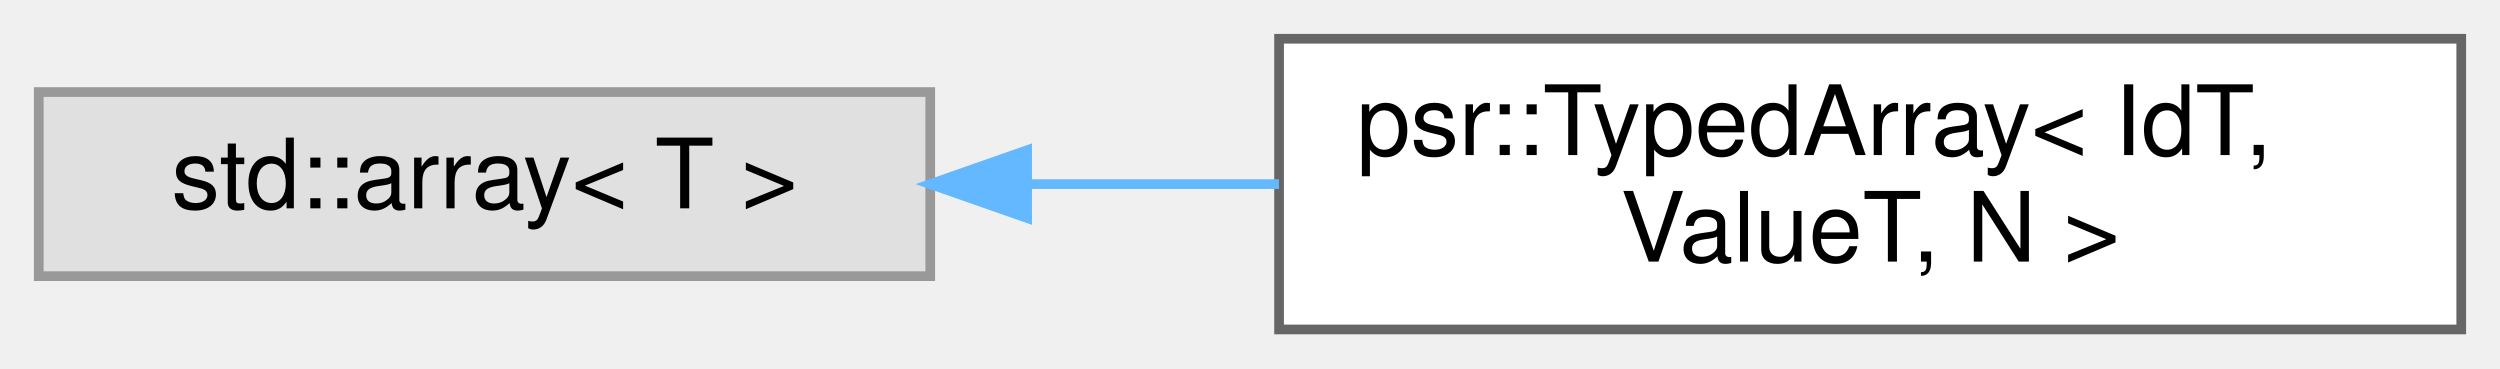
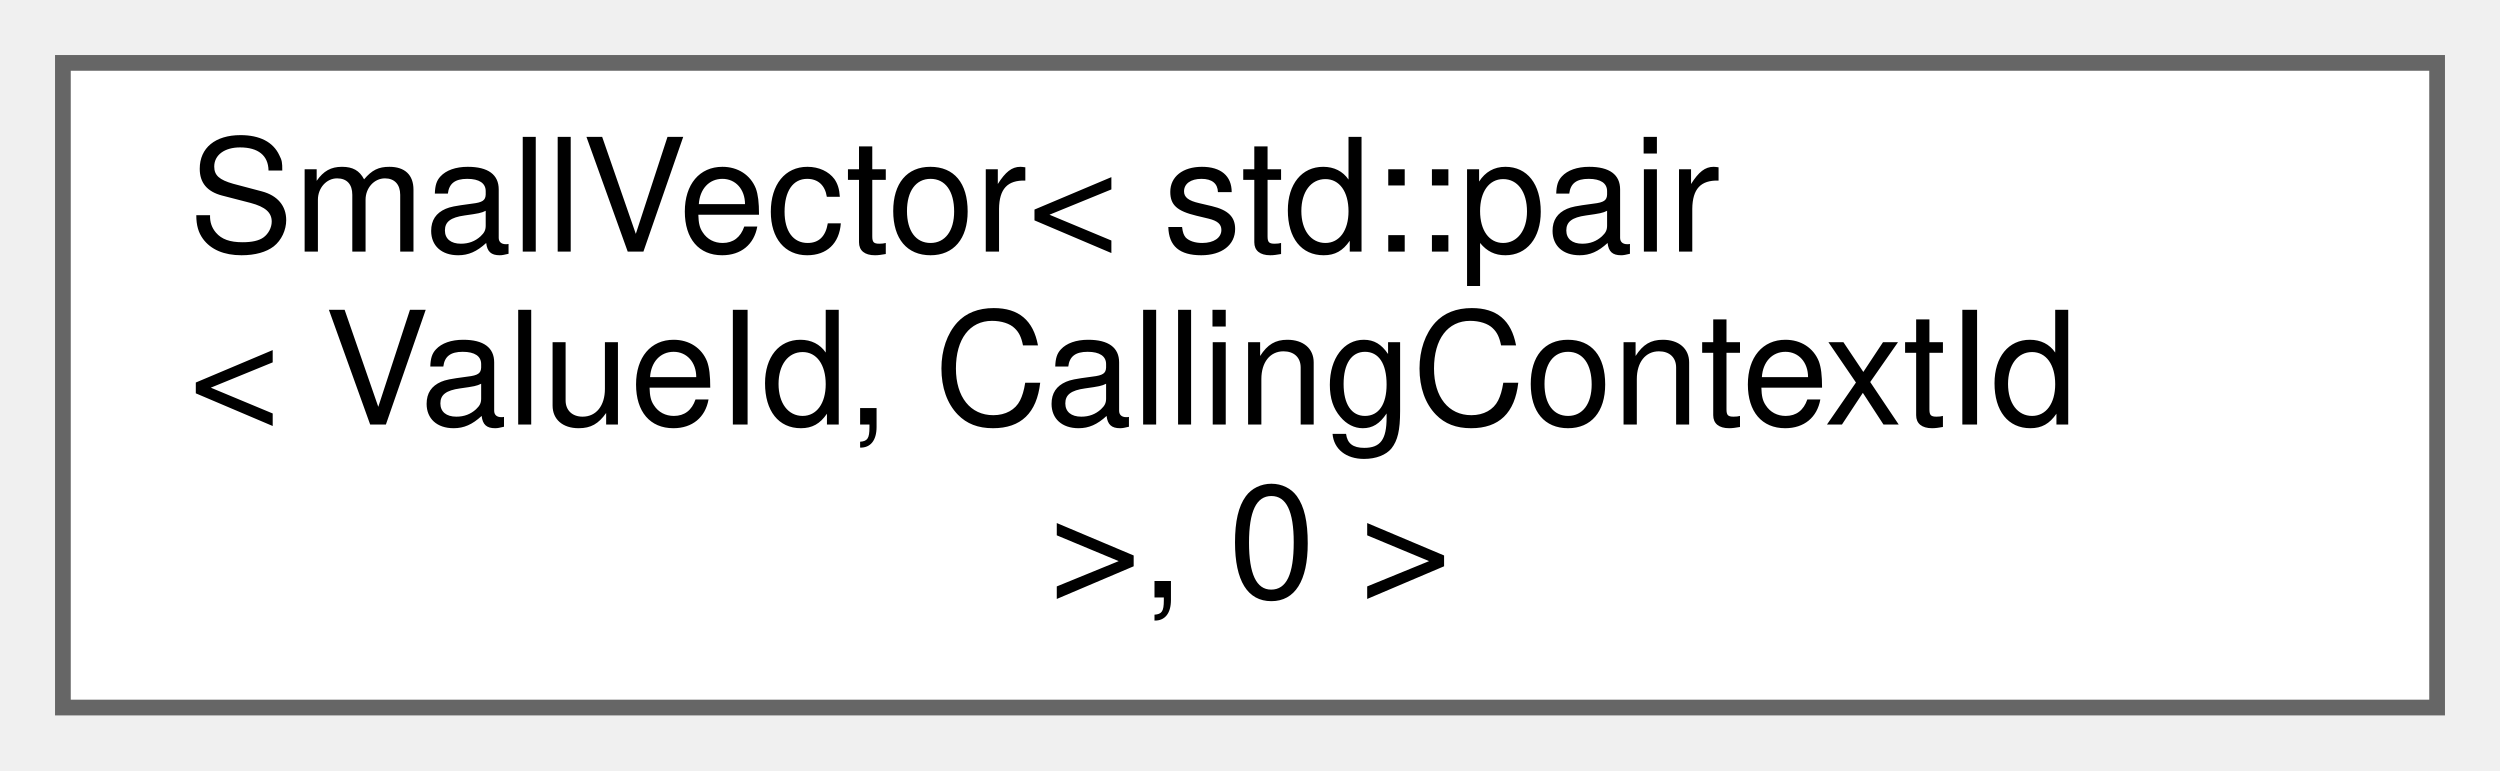
- <svg xmlns="http://www.w3.org/2000/svg" xmlns:xlink="http://www.w3.org/1999/xlink" width="258pt" height="38pt" viewBox="0.00 0.00 258.00 38.00">
-   <g id="graph0" class="graph" transform="scale(1 1) rotate(0) translate(4 34)">
+ <svg xmlns="http://www.w3.org/2000/svg" xmlns:xlink="http://www.w3.org/1999/xlink" width="159pt" height="49pt" viewBox="0.00 0.00 159.00 49.00">
+   <g id="graph0" class="graph" transform="scale(1 1) rotate(0) translate(4 45)">
    <g id="Node000000" class="node">
      <g id="a_Node000000">
-         <a xlink:title=" ">
-           <polygon fill="#e0e0e0" stroke="#999999" points="92,-24.5 0,-24.5 0,-5.5 92,-5.5 92,-24.5" />
-           <text text-anchor="middle" x="46" y="-12.5" font-family="Helvetica,sans-Serif" font-size="10.00">std::array&lt; T &gt;</text>
-         </a>
-       </g>
-     </g>
-     <g id="Node000001" class="node">
-       <g id="a_Node000001">
-         <a xlink:href="classpsr_1_1TypedArray.html" target="_top" xlink:title=" ">
-           <polygon fill="white" stroke="#666666" points="250,-30 128,-30 128,0 250,0 250,-30" />
-           <text text-anchor="start" x="136" y="-18" font-family="Helvetica,sans-Serif" font-size="10.00">psr::TypedArray&lt; IdT,</text>
-           <text text-anchor="middle" x="189" y="-7" font-family="Helvetica,sans-Serif" font-size="10.00"> ValueT, N &gt;</text>
-         </a>
-       </g>
-     </g>
-     <g id="edge362_Node000000_Node000001" class="edge">
-       <g id="a_edge362_Node000000_Node000001">
-         <a xlink:title=" ">
-           <path fill="none" stroke="#63b8ff" d="M102.15,-15C110.63,-15 119.41,-15 127.99,-15" />
-           <polygon fill="#63b8ff" stroke="#63b8ff" points="102,-11.5 92,-15 102,-18.5 102,-11.5" />
+         <a xlink:href="classllvm_1_1SmallVector_3_01std_1_1pair_3_01ValueId_00_01CallingContextId_01_4_00_010_01_4.html" target="_top" xlink:title=" ">
+           <polygon fill="white" stroke="#666666" points="151,-41 0,-41 0,0 151,0 151,-41" />
+           <text text-anchor="start" x="8" y="-29" font-family="Helvetica,sans-Serif" font-size="10.00">SmallVector&lt; std::pair</text>
+           <text text-anchor="start" x="8" y="-18" font-family="Helvetica,sans-Serif" font-size="10.00">&lt; ValueId, CallingContextId</text>
+           <text text-anchor="middle" x="75.5" y="-7" font-family="Helvetica,sans-Serif" font-size="10.00"> &gt;, 0 &gt;</text>
        </a>
      </g>
    </g>
  </g>
</svg>
